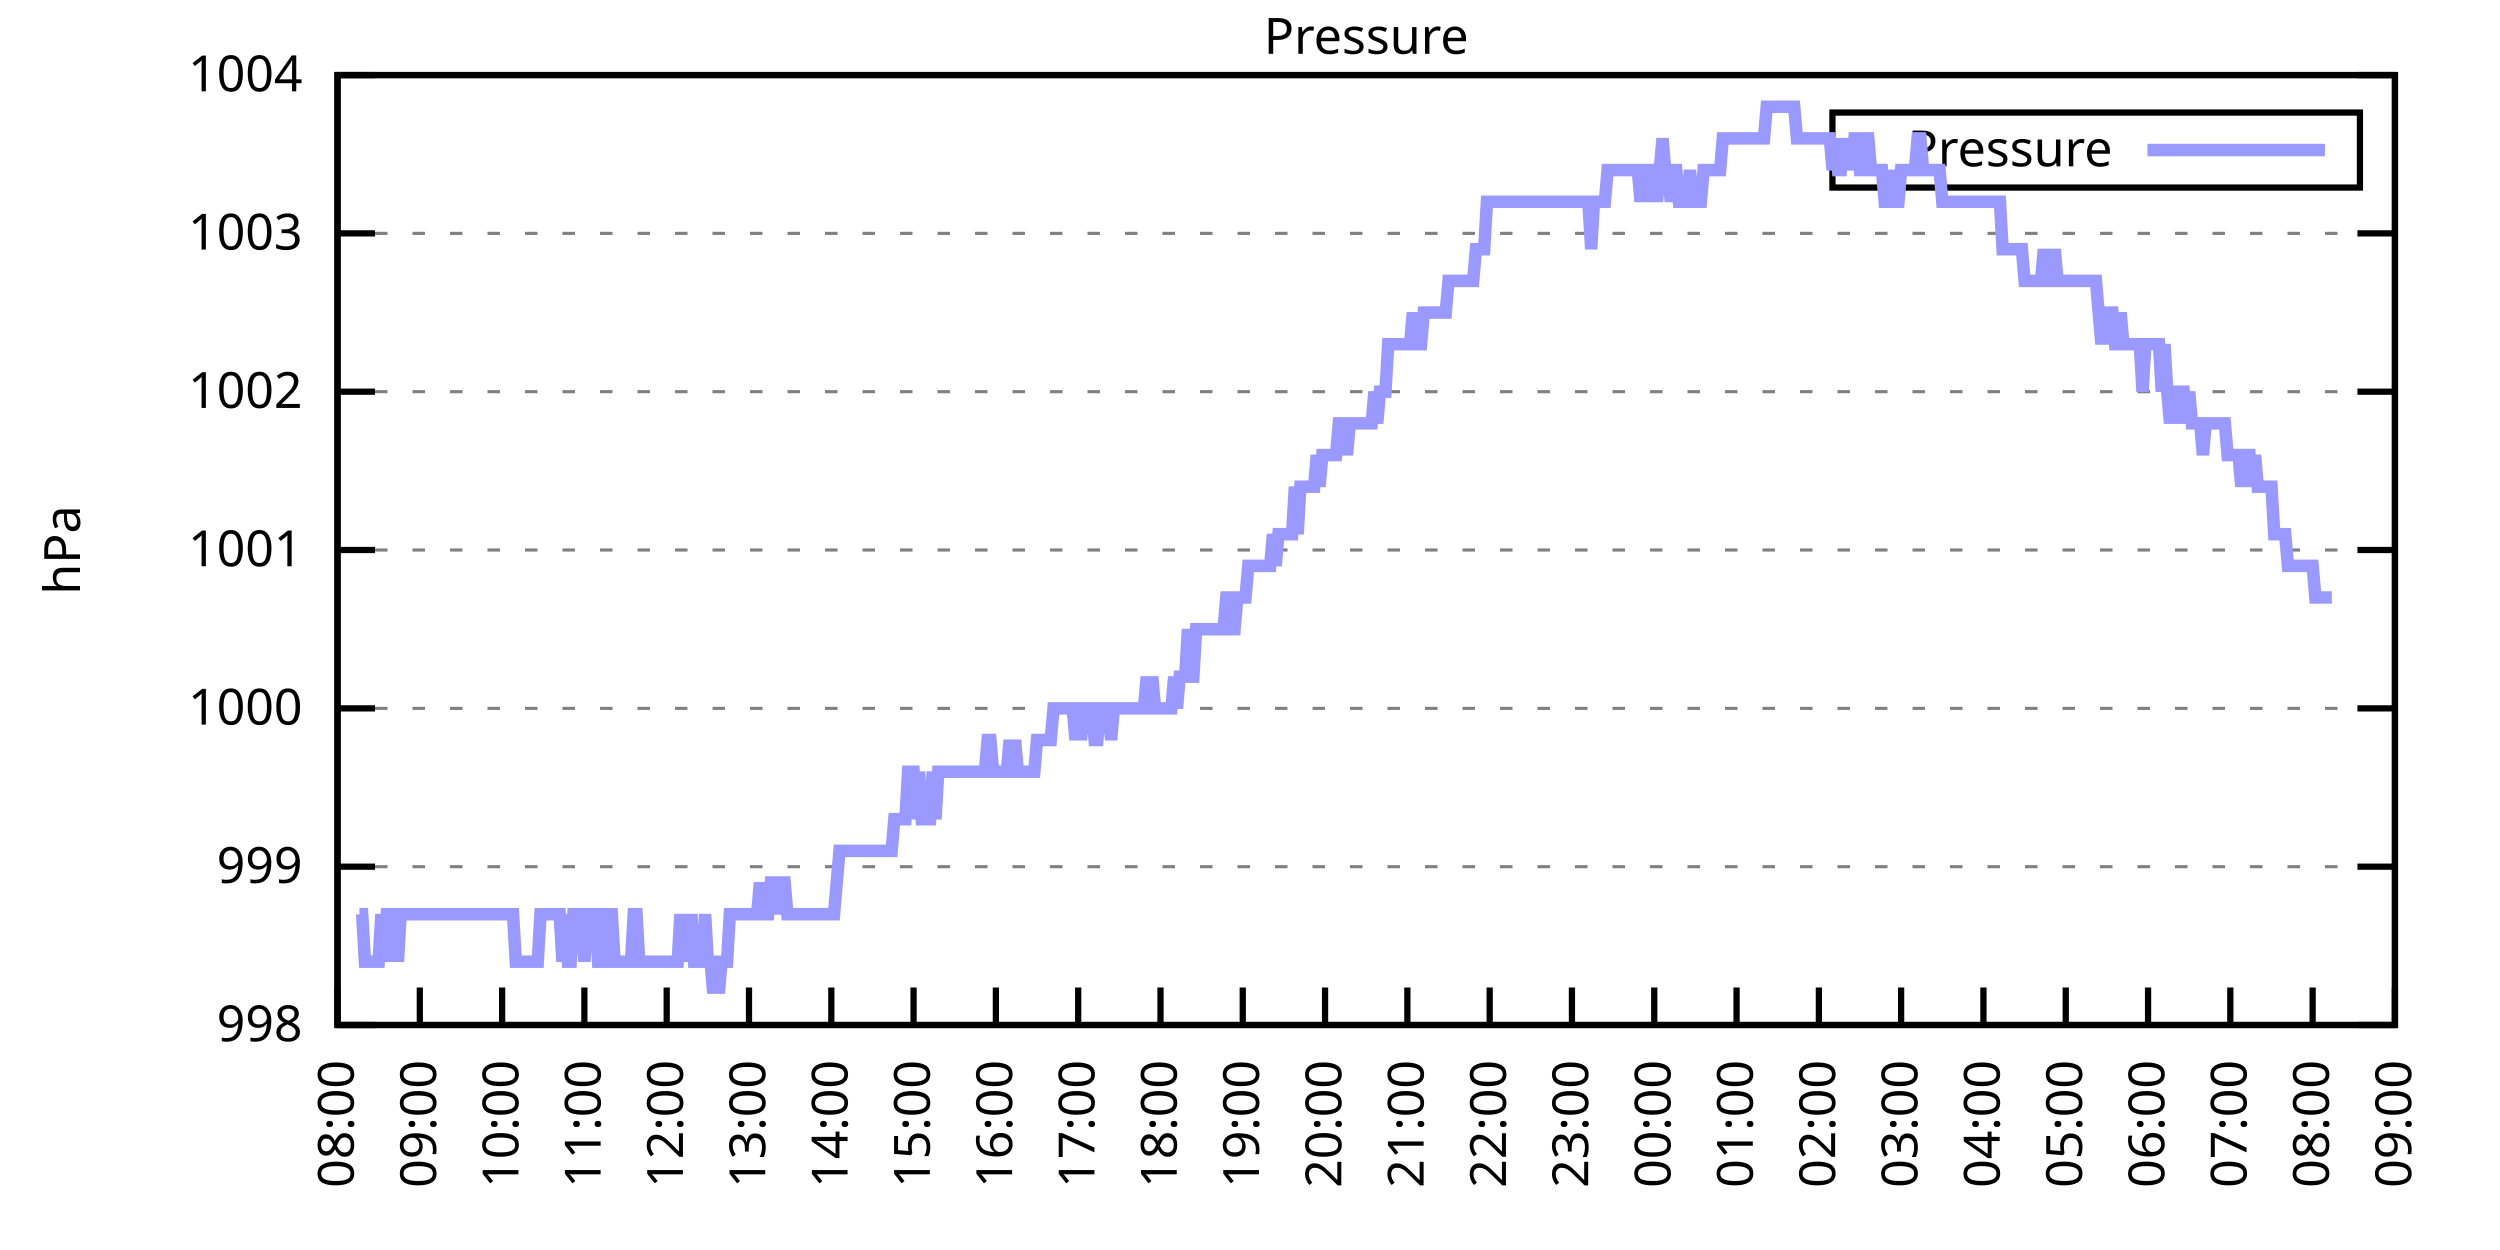
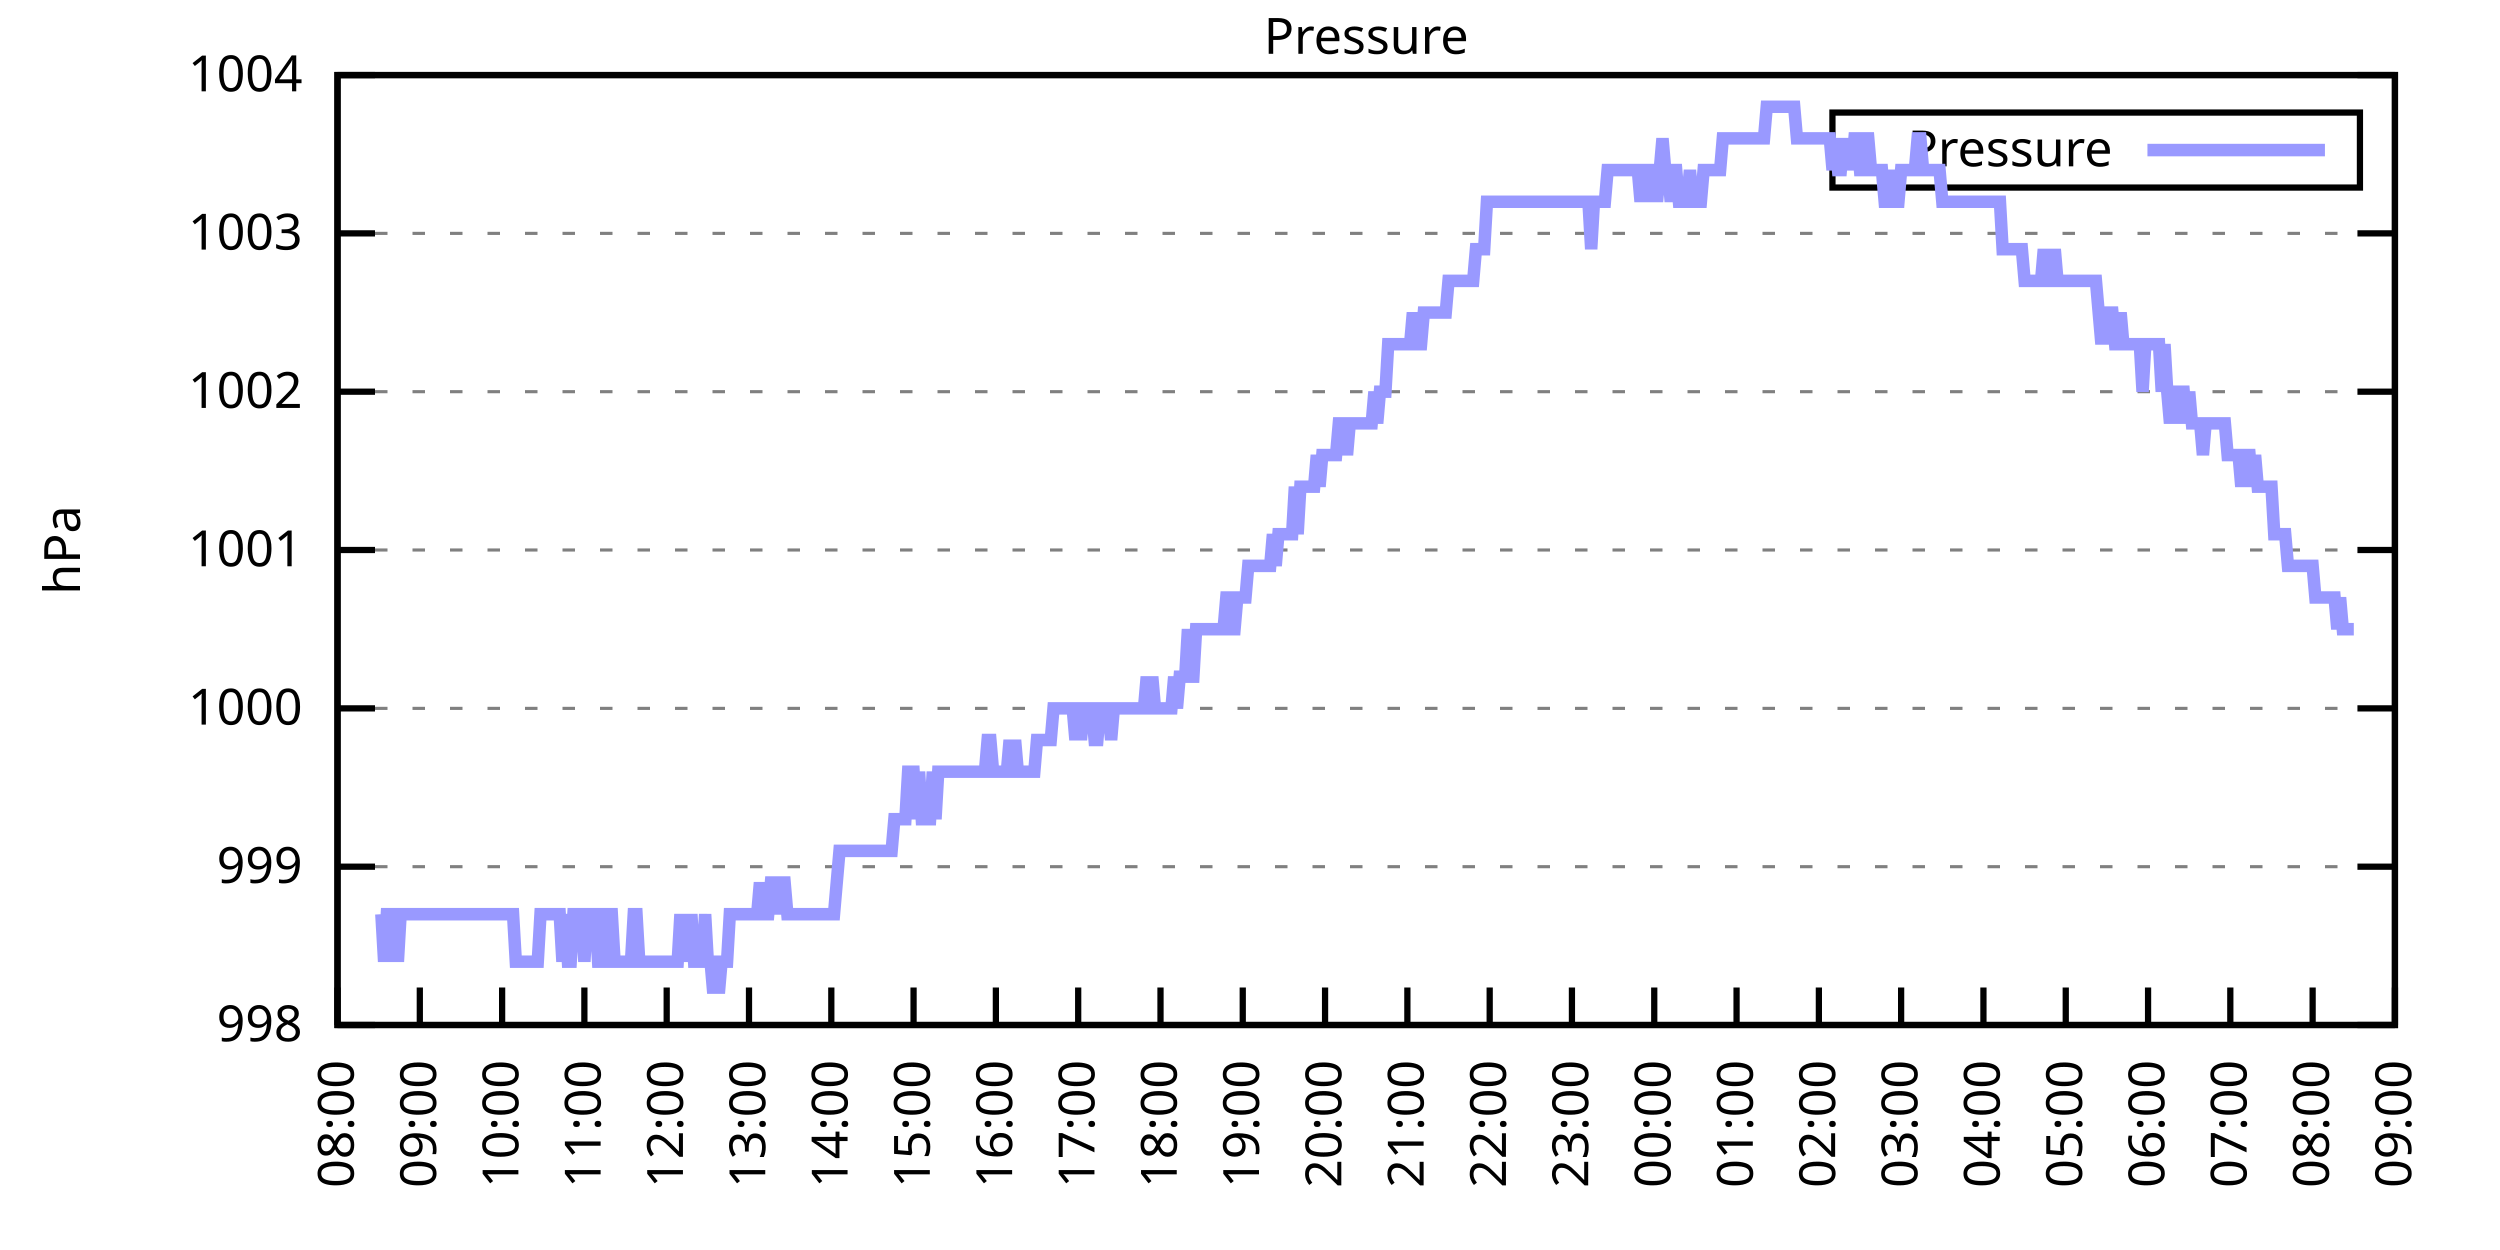
<svg xmlns="http://www.w3.org/2000/svg" xmlns:xlink="http://www.w3.org/1999/xlink" width="400" height="200" viewBox="0 0 400 200">
  <g id="gnuplot_canvas">
    <rect x="0" y="0" width="400" height="200" fill="none" />
    <defs>
      <circle id="gpDot" r="0.5" stroke-width="0.5" stroke="currentColor" />
      <path id="gpPt0" stroke-width="0.333" stroke="currentColor" d="M-1,0 h2 M0,-1 v2" />
      <path id="gpPt1" stroke-width="0.333" stroke="currentColor" d="M-1,-1 L1,1 M1,-1 L-1,1" />
      <path id="gpPt2" stroke-width="0.333" stroke="currentColor" d="M-1,0 L1,0 M0,-1 L0,1 M-1,-1 L1,1 M-1,1 L1,-1" />
      <rect id="gpPt3" stroke-width="0.333" stroke="currentColor" x="-1" y="-1" width="2" height="2" />
      <rect id="gpPt4" stroke-width="0.333" stroke="currentColor" fill="currentColor" x="-1" y="-1" width="2" height="2" />
      <circle id="gpPt5" stroke-width="0.333" stroke="currentColor" cx="0" cy="0" r="1" />
      <use xlink:href="#gpPt5" id="gpPt6" fill="currentColor" stroke="none" />
      <path id="gpPt7" stroke-width="0.333" stroke="currentColor" d="M0,-1.33 L-1.33,0.67 L1.33,0.67 z" />
      <use xlink:href="#gpPt7" id="gpPt8" fill="currentColor" stroke="none" />
      <use xlink:href="#gpPt7" id="gpPt9" stroke="currentColor" transform="rotate(180)" />
      <use xlink:href="#gpPt9" id="gpPt10" fill="currentColor" stroke="none" />
      <use xlink:href="#gpPt3" id="gpPt11" stroke="currentColor" transform="rotate(45)" />
      <use xlink:href="#gpPt11" id="gpPt12" fill="currentColor" stroke="none" />
      <path id="gpPt13" stroke-width="0.333" stroke="currentColor" d="M0,1.330 L1.265,0.411 L0.782,-1.067 L-0.782,-1.076 L-1.265,0.411 z" />
      <use xlink:href="#gpPt13" id="gpPt14" fill="currentColor" stroke="none" />
      <filter id="textbox" filterUnits="objectBoundingBox" x="0" y="0" height="1" width="1">
        <feFlood flood-color="white" flood-opacity="1" result="bgnd" />
        <feComposite in="SourceGraphic" in2="bgnd" operator="atop" />
      </filter>
      <filter id="greybox" filterUnits="objectBoundingBox" x="0" y="0" height="1" width="1">
        <feFlood flood-color="lightgrey" flood-opacity="1" result="grey" />
        <feComposite in="SourceGraphic" in2="grey" operator="atop" />
      </filter>
    </defs>
    <g fill="none" color="white" stroke="currentColor" stroke-width="1.00" stroke-linecap="butt" stroke-linejoin="miter">
</g>
    <g fill="none" color="black" stroke="currentColor" stroke-width="1.00" stroke-linecap="butt" stroke-linejoin="miter">
      <g stroke="none" shape-rendering="crispEdges">
        <polygon fill="rgb(255, 255, 255)" points="54.00,164.00 383.18,164.00 383.18,12.02 54.00,12.02 " />
      </g>
    </g>
    <g fill="none" color="black" stroke="currentColor" stroke-width="1.00" stroke-linecap="butt" stroke-linejoin="miter">
</g>
    <g fill="none" color="black" stroke="black" stroke-width="0.50" stroke-linecap="butt" stroke-linejoin="miter">
</g>
    <g fill="none" color="gray" stroke="currentColor" stroke-width="0.50" stroke-linecap="butt" stroke-linejoin="miter">
      <path stroke="gray" stroke-dasharray="2,4" class="gridline" d="M54.00,164.00 L383.19,164.00  " />
    </g>
    <g fill="none" color="gray" stroke="gray" stroke-width="1.00" stroke-linecap="butt" stroke-linejoin="miter">
</g>
    <g fill="none" color="black" stroke="currentColor" stroke-width="1.00" stroke-linecap="butt" stroke-linejoin="miter">
      <path stroke="black" d="M54.00,164.00 L60.00,164.00 M383.19,164.00 L377.19,164.00  " />
      <g transform="translate(48.40,166.60)" stroke="none" fill="black" font-family="Sans" font-size="8.00" text-anchor="end">
        <text>
          <tspan font-family="Sans"> 998</tspan>
        </text>
      </g>
    </g>
    <g fill="none" color="black" stroke="currentColor" stroke-width="1.00" stroke-linecap="butt" stroke-linejoin="miter">
</g>
    <g fill="none" color="black" stroke="black" stroke-width="0.50" stroke-linecap="butt" stroke-linejoin="miter">
</g>
    <g fill="none" color="gray" stroke="currentColor" stroke-width="0.50" stroke-linecap="butt" stroke-linejoin="miter">
      <path stroke="gray" stroke-dasharray="2,4" class="gridline" d="M54.00,138.67 L383.19,138.67  " />
    </g>
    <g fill="none" color="gray" stroke="gray" stroke-width="1.00" stroke-linecap="butt" stroke-linejoin="miter">
</g>
    <g fill="none" color="black" stroke="currentColor" stroke-width="1.00" stroke-linecap="butt" stroke-linejoin="miter">
      <path stroke="black" d="M54.00,138.67 L60.00,138.67 M383.19,138.67 L377.19,138.67  " />
      <g transform="translate(48.40,141.27)" stroke="none" fill="black" font-family="Sans" font-size="8.00" text-anchor="end">
        <text>
          <tspan font-family="Sans"> 999</tspan>
        </text>
      </g>
    </g>
    <g fill="none" color="black" stroke="currentColor" stroke-width="1.00" stroke-linecap="butt" stroke-linejoin="miter">
</g>
    <g fill="none" color="black" stroke="black" stroke-width="0.50" stroke-linecap="butt" stroke-linejoin="miter">
</g>
    <g fill="none" color="gray" stroke="currentColor" stroke-width="0.50" stroke-linecap="butt" stroke-linejoin="miter">
      <path stroke="gray" stroke-dasharray="2,4" class="gridline" d="M54.00,113.34 L383.19,113.34  " />
    </g>
    <g fill="none" color="gray" stroke="gray" stroke-width="1.00" stroke-linecap="butt" stroke-linejoin="miter">
</g>
    <g fill="none" color="black" stroke="currentColor" stroke-width="1.00" stroke-linecap="butt" stroke-linejoin="miter">
      <path stroke="black" d="M54.00,113.34 L60.00,113.34 M383.19,113.34 L377.19,113.34  " />
      <g transform="translate(48.40,115.94)" stroke="none" fill="black" font-family="Sans" font-size="8.00" text-anchor="end">
        <text>
          <tspan font-family="Sans"> 1000</tspan>
        </text>
      </g>
    </g>
    <g fill="none" color="black" stroke="currentColor" stroke-width="1.00" stroke-linecap="butt" stroke-linejoin="miter">
</g>
    <g fill="none" color="black" stroke="black" stroke-width="0.50" stroke-linecap="butt" stroke-linejoin="miter">
</g>
    <g fill="none" color="gray" stroke="currentColor" stroke-width="0.50" stroke-linecap="butt" stroke-linejoin="miter">
      <path stroke="gray" stroke-dasharray="2,4" class="gridline" d="M54.00,88.00 L383.19,88.00  " />
    </g>
    <g fill="none" color="gray" stroke="gray" stroke-width="1.00" stroke-linecap="butt" stroke-linejoin="miter">
</g>
    <g fill="none" color="black" stroke="currentColor" stroke-width="1.00" stroke-linecap="butt" stroke-linejoin="miter">
      <path stroke="black" d="M54.00,88.00 L60.00,88.00 M383.19,88.00 L377.19,88.00  " />
      <g transform="translate(48.40,90.60)" stroke="none" fill="black" font-family="Sans" font-size="8.00" text-anchor="end">
        <text>
          <tspan font-family="Sans"> 1001</tspan>
        </text>
      </g>
    </g>
    <g fill="none" color="black" stroke="currentColor" stroke-width="1.00" stroke-linecap="butt" stroke-linejoin="miter">
</g>
    <g fill="none" color="black" stroke="black" stroke-width="0.50" stroke-linecap="butt" stroke-linejoin="miter">
</g>
    <g fill="none" color="gray" stroke="currentColor" stroke-width="0.50" stroke-linecap="butt" stroke-linejoin="miter">
      <path stroke="gray" stroke-dasharray="2,4" class="gridline" d="M54.00,62.67 L383.19,62.67  " />
    </g>
    <g fill="none" color="gray" stroke="gray" stroke-width="1.00" stroke-linecap="butt" stroke-linejoin="miter">
</g>
    <g fill="none" color="black" stroke="currentColor" stroke-width="1.00" stroke-linecap="butt" stroke-linejoin="miter">
      <path stroke="black" d="M54.00,62.67 L60.00,62.67 M383.19,62.67 L377.19,62.67  " />
      <g transform="translate(48.40,65.27)" stroke="none" fill="black" font-family="Sans" font-size="8.00" text-anchor="end">
        <text>
          <tspan font-family="Sans"> 1002</tspan>
        </text>
      </g>
    </g>
    <g fill="none" color="black" stroke="currentColor" stroke-width="1.00" stroke-linecap="butt" stroke-linejoin="miter">
</g>
    <g fill="none" color="black" stroke="black" stroke-width="0.50" stroke-linecap="butt" stroke-linejoin="miter">
</g>
    <g fill="none" color="gray" stroke="currentColor" stroke-width="0.50" stroke-linecap="butt" stroke-linejoin="miter">
      <path stroke="gray" stroke-dasharray="2,4" class="gridline" d="M54.00,37.34 L383.19,37.34  " />
    </g>
    <g fill="none" color="gray" stroke="gray" stroke-width="1.00" stroke-linecap="butt" stroke-linejoin="miter">
</g>
    <g fill="none" color="black" stroke="currentColor" stroke-width="1.00" stroke-linecap="butt" stroke-linejoin="miter">
      <path stroke="black" d="M54.00,37.34 L60.00,37.34 M383.19,37.34 L377.19,37.34  " />
      <g transform="translate(48.40,39.94)" stroke="none" fill="black" font-family="Sans" font-size="8.00" text-anchor="end">
        <text>
          <tspan font-family="Sans"> 1003</tspan>
        </text>
      </g>
    </g>
    <g fill="none" color="black" stroke="currentColor" stroke-width="1.00" stroke-linecap="butt" stroke-linejoin="miter">
</g>
    <g fill="none" color="black" stroke="black" stroke-width="0.50" stroke-linecap="butt" stroke-linejoin="miter">
</g>
    <g fill="none" color="gray" stroke="currentColor" stroke-width="0.50" stroke-linecap="butt" stroke-linejoin="miter">
      <path stroke="gray" stroke-dasharray="2,4" class="gridline" d="M54.00,12.01 L383.19,12.01  " />
    </g>
    <g fill="none" color="gray" stroke="gray" stroke-width="1.00" stroke-linecap="butt" stroke-linejoin="miter">
</g>
    <g fill="none" color="black" stroke="currentColor" stroke-width="1.00" stroke-linecap="butt" stroke-linejoin="miter">
      <path stroke="black" d="M54.00,12.01 L60.00,12.01 M383.19,12.01 L377.19,12.01  " />
      <g transform="translate(48.40,14.61)" stroke="none" fill="black" font-family="Sans" font-size="8.00" text-anchor="end">
        <text>
          <tspan font-family="Sans"> 1004</tspan>
        </text>
      </g>
    </g>
    <g fill="none" color="black" stroke="currentColor" stroke-width="1.00" stroke-linecap="butt" stroke-linejoin="miter">
      <path stroke="black" d="M54.00,164.00 L54.00,158.00  " />
      <g transform="translate(56.60,169.60) rotate(270.00)" stroke="none" fill="black" font-family="Sans" font-size="8.00" text-anchor="end">
        <text>
          <tspan font-family="Sans">08:00</tspan>
        </text>
      </g>
    </g>
    <g fill="none" color="black" stroke="currentColor" stroke-width="1.00" stroke-linecap="butt" stroke-linejoin="miter">
      <path stroke="black" d="M67.17,164.00 L67.17,158.00  " />
      <g transform="translate(69.77,169.60) rotate(270.00)" stroke="none" fill="black" font-family="Sans" font-size="8.00" text-anchor="end">
        <text>
          <tspan font-family="Sans">09:00</tspan>
        </text>
      </g>
    </g>
    <g fill="none" color="black" stroke="currentColor" stroke-width="1.00" stroke-linecap="butt" stroke-linejoin="miter">
      <path stroke="black" d="M80.34,164.00 L80.34,158.00  " />
      <g transform="translate(82.94,169.60) rotate(270.00)" stroke="none" fill="black" font-family="Sans" font-size="8.00" text-anchor="end">
        <text>
          <tspan font-family="Sans">10:00</tspan>
        </text>
      </g>
    </g>
    <g fill="none" color="black" stroke="currentColor" stroke-width="1.00" stroke-linecap="butt" stroke-linejoin="miter">
      <path stroke="black" d="M93.50,164.00 L93.50,158.00  " />
      <g transform="translate(96.10,169.60) rotate(270.00)" stroke="none" fill="black" font-family="Sans" font-size="8.00" text-anchor="end">
        <text>
          <tspan font-family="Sans">11:00</tspan>
        </text>
      </g>
    </g>
    <g fill="none" color="black" stroke="currentColor" stroke-width="1.00" stroke-linecap="butt" stroke-linejoin="miter">
      <path stroke="black" d="M106.67,164.00 L106.67,158.00  " />
      <g transform="translate(109.27,169.60) rotate(270.00)" stroke="none" fill="black" font-family="Sans" font-size="8.00" text-anchor="end">
        <text>
          <tspan font-family="Sans">12:00</tspan>
        </text>
      </g>
    </g>
    <g fill="none" color="black" stroke="currentColor" stroke-width="1.00" stroke-linecap="butt" stroke-linejoin="miter">
      <path stroke="black" d="M119.84,164.00 L119.84,158.00  " />
      <g transform="translate(122.44,169.60) rotate(270.00)" stroke="none" fill="black" font-family="Sans" font-size="8.00" text-anchor="end">
        <text>
          <tspan font-family="Sans">13:00</tspan>
        </text>
      </g>
    </g>
    <g fill="none" color="black" stroke="currentColor" stroke-width="1.00" stroke-linecap="butt" stroke-linejoin="miter">
      <path stroke="black" d="M133.01,164.00 L133.01,158.00  " />
      <g transform="translate(135.61,169.60) rotate(270.00)" stroke="none" fill="black" font-family="Sans" font-size="8.00" text-anchor="end">
        <text>
          <tspan font-family="Sans">14:00</tspan>
        </text>
      </g>
    </g>
    <g fill="none" color="black" stroke="currentColor" stroke-width="1.00" stroke-linecap="butt" stroke-linejoin="miter">
      <path stroke="black" d="M146.17,164.00 L146.17,158.00  " />
      <g transform="translate(148.77,169.60) rotate(270.00)" stroke="none" fill="black" font-family="Sans" font-size="8.00" text-anchor="end">
        <text>
          <tspan font-family="Sans">15:00</tspan>
        </text>
      </g>
    </g>
    <g fill="none" color="black" stroke="currentColor" stroke-width="1.00" stroke-linecap="butt" stroke-linejoin="miter">
      <path stroke="black" d="M159.34,164.00 L159.34,158.00  " />
      <g transform="translate(161.94,169.60) rotate(270.00)" stroke="none" fill="black" font-family="Sans" font-size="8.00" text-anchor="end">
        <text>
          <tspan font-family="Sans">16:00</tspan>
        </text>
      </g>
    </g>
    <g fill="none" color="black" stroke="currentColor" stroke-width="1.00" stroke-linecap="butt" stroke-linejoin="miter">
      <path stroke="black" d="M172.51,164.00 L172.51,158.00  " />
      <g transform="translate(175.11,169.60) rotate(270.00)" stroke="none" fill="black" font-family="Sans" font-size="8.00" text-anchor="end">
        <text>
          <tspan font-family="Sans">17:00</tspan>
        </text>
      </g>
    </g>
    <g fill="none" color="black" stroke="currentColor" stroke-width="1.00" stroke-linecap="butt" stroke-linejoin="miter">
      <path stroke="black" d="M185.68,164.00 L185.68,158.00  " />
      <g transform="translate(188.28,169.60) rotate(270.00)" stroke="none" fill="black" font-family="Sans" font-size="8.00" text-anchor="end">
        <text>
          <tspan font-family="Sans">18:00</tspan>
        </text>
      </g>
    </g>
    <g fill="none" color="black" stroke="currentColor" stroke-width="1.00" stroke-linecap="butt" stroke-linejoin="miter">
      <path stroke="black" d="M198.84,164.00 L198.84,158.00  " />
      <g transform="translate(201.44,169.60) rotate(270.00)" stroke="none" fill="black" font-family="Sans" font-size="8.00" text-anchor="end">
        <text>
          <tspan font-family="Sans">19:00</tspan>
        </text>
      </g>
    </g>
    <g fill="none" color="black" stroke="currentColor" stroke-width="1.00" stroke-linecap="butt" stroke-linejoin="miter">
      <path stroke="black" d="M212.01,164.00 L212.01,158.00  " />
      <g transform="translate(214.61,169.60) rotate(270.00)" stroke="none" fill="black" font-family="Sans" font-size="8.00" text-anchor="end">
        <text>
          <tspan font-family="Sans">20:00</tspan>
        </text>
      </g>
    </g>
    <g fill="none" color="black" stroke="currentColor" stroke-width="1.00" stroke-linecap="butt" stroke-linejoin="miter">
      <path stroke="black" d="M225.18,164.00 L225.18,158.00  " />
      <g transform="translate(227.78,169.60) rotate(270.00)" stroke="none" fill="black" font-family="Sans" font-size="8.00" text-anchor="end">
        <text>
          <tspan font-family="Sans">21:00</tspan>
        </text>
      </g>
    </g>
    <g fill="none" color="black" stroke="currentColor" stroke-width="1.00" stroke-linecap="butt" stroke-linejoin="miter">
      <path stroke="black" d="M238.35,164.00 L238.35,158.00  " />
      <g transform="translate(240.95,169.60) rotate(270.00)" stroke="none" fill="black" font-family="Sans" font-size="8.00" text-anchor="end">
        <text>
          <tspan font-family="Sans">22:00</tspan>
        </text>
      </g>
    </g>
    <g fill="none" color="black" stroke="currentColor" stroke-width="1.00" stroke-linecap="butt" stroke-linejoin="miter">
      <path stroke="black" d="M251.51,164.00 L251.51,158.00  " />
      <g transform="translate(254.11,169.60) rotate(270.00)" stroke="none" fill="black" font-family="Sans" font-size="8.00" text-anchor="end">
        <text>
          <tspan font-family="Sans">23:00</tspan>
        </text>
      </g>
    </g>
    <g fill="none" color="black" stroke="currentColor" stroke-width="1.00" stroke-linecap="butt" stroke-linejoin="miter">
      <path stroke="black" d="M264.68,164.00 L264.68,158.00  " />
      <g transform="translate(267.28,169.60) rotate(270.00)" stroke="none" fill="black" font-family="Sans" font-size="8.00" text-anchor="end">
        <text>
          <tspan font-family="Sans">00:00</tspan>
        </text>
      </g>
    </g>
    <g fill="none" color="black" stroke="currentColor" stroke-width="1.00" stroke-linecap="butt" stroke-linejoin="miter">
      <path stroke="black" d="M277.85,164.00 L277.85,158.00  " />
      <g transform="translate(280.45,169.60) rotate(270.00)" stroke="none" fill="black" font-family="Sans" font-size="8.00" text-anchor="end">
        <text>
          <tspan font-family="Sans">01:00</tspan>
        </text>
      </g>
    </g>
    <g fill="none" color="black" stroke="currentColor" stroke-width="1.00" stroke-linecap="butt" stroke-linejoin="miter">
      <path stroke="black" d="M291.02,164.00 L291.02,158.00  " />
      <g transform="translate(293.62,169.60) rotate(270.00)" stroke="none" fill="black" font-family="Sans" font-size="8.00" text-anchor="end">
        <text>
          <tspan font-family="Sans">02:00</tspan>
        </text>
      </g>
    </g>
    <g fill="none" color="black" stroke="currentColor" stroke-width="1.00" stroke-linecap="butt" stroke-linejoin="miter">
      <path stroke="black" d="M304.18,164.00 L304.18,158.00  " />
      <g transform="translate(306.78,169.60) rotate(270.00)" stroke="none" fill="black" font-family="Sans" font-size="8.00" text-anchor="end">
        <text>
          <tspan font-family="Sans">03:00</tspan>
        </text>
      </g>
    </g>
    <g fill="none" color="black" stroke="currentColor" stroke-width="1.00" stroke-linecap="butt" stroke-linejoin="miter">
      <path stroke="black" d="M317.35,164.00 L317.35,158.00  " />
      <g transform="translate(319.95,169.60) rotate(270.00)" stroke="none" fill="black" font-family="Sans" font-size="8.00" text-anchor="end">
        <text>
          <tspan font-family="Sans">04:00</tspan>
        </text>
      </g>
    </g>
    <g fill="none" color="black" stroke="currentColor" stroke-width="1.00" stroke-linecap="butt" stroke-linejoin="miter">
      <path stroke="black" d="M330.52,164.00 L330.52,158.00  " />
      <g transform="translate(333.12,169.60) rotate(270.00)" stroke="none" fill="black" font-family="Sans" font-size="8.00" text-anchor="end">
        <text>
          <tspan font-family="Sans">05:00</tspan>
        </text>
      </g>
    </g>
    <g fill="none" color="black" stroke="currentColor" stroke-width="1.00" stroke-linecap="butt" stroke-linejoin="miter">
      <path stroke="black" d="M343.69,164.00 L343.69,158.00  " />
      <g transform="translate(346.29,169.60) rotate(270.00)" stroke="none" fill="black" font-family="Sans" font-size="8.00" text-anchor="end">
        <text>
          <tspan font-family="Sans">06:00</tspan>
        </text>
      </g>
    </g>
    <g fill="none" color="black" stroke="currentColor" stroke-width="1.00" stroke-linecap="butt" stroke-linejoin="miter">
      <path stroke="black" d="M356.85,164.00 L356.85,158.00  " />
      <g transform="translate(359.45,169.60) rotate(270.00)" stroke="none" fill="black" font-family="Sans" font-size="8.00" text-anchor="end">
        <text>
          <tspan font-family="Sans">07:00</tspan>
        </text>
      </g>
    </g>
    <g fill="none" color="black" stroke="currentColor" stroke-width="1.00" stroke-linecap="butt" stroke-linejoin="miter">
      <path stroke="black" d="M370.02,164.00 L370.02,158.00  " />
      <g transform="translate(372.62,169.60) rotate(270.00)" stroke="none" fill="black" font-family="Sans" font-size="8.00" text-anchor="end">
        <text>
          <tspan font-family="Sans">08:00</tspan>
        </text>
      </g>
    </g>
    <g fill="none" color="black" stroke="currentColor" stroke-width="1.00" stroke-linecap="butt" stroke-linejoin="miter">
      <path stroke="black" d="M383.19,164.00 L383.19,158.00  " />
      <g transform="translate(385.79,169.60) rotate(270.00)" stroke="none" fill="black" font-family="Sans" font-size="8.00" text-anchor="end">
        <text>
          <tspan font-family="Sans">09:00</tspan>
        </text>
      </g>
    </g>
    <g fill="none" color="black" stroke="currentColor" stroke-width="1.00" stroke-linecap="butt" stroke-linejoin="miter">
</g>
    <g fill="none" color="black" stroke="currentColor" stroke-width="1.00" stroke-linecap="butt" stroke-linejoin="miter">
      <path stroke="black" d="M54.00,12.01 L54.00,164.00 L383.19,164.00 L383.19,12.01 L54.00,12.01 Z  " />
    </g>
    <g fill="none" color="black" stroke="currentColor" stroke-width="1.00" stroke-linecap="butt" stroke-linejoin="miter">
</g>
    <g fill="none" color="black" stroke="currentColor" stroke-width="1.00" stroke-linecap="butt" stroke-linejoin="miter">
      <path stroke="black" d="M293.19,30.01 L293.19,18.01 L377.59,18.01 L377.59,30.01 L293.19,30.01 Z  " />
    </g>
    <g id="Pressure_plot_1">
      <g fill="none" color="white" stroke="black" stroke-width="2.00" stroke-linecap="butt" stroke-linejoin="miter">
</g>
      <g fill="none" color="black" stroke="currentColor" stroke-width="2.00" stroke-linecap="butt" stroke-linejoin="miter">
        <g transform="translate(337.99,26.61)" stroke="none" fill="black" font-family="Sans" font-size="8.00" text-anchor="end">
          <text>
            <tspan font-family="Sans">Pressure</tspan>
          </text>
        </g>
      </g>
      <g fill="none" color="black" stroke="currentColor" stroke-width="2.00" stroke-linecap="butt" stroke-linejoin="miter">
-         <path stroke="rgb(153, 153, 255)" d="M343.59,24.01 L371.99,24.01 M57.51,146.27 L57.95,146.27 L58.39,153.87 L58.83,153.87 L59.27,153.87 L59.71,153.87   L60.14,153.87 L60.58,153.87 L61.02,146.27 L61.46,153.87 L61.90,146.27 L62.34,146.27 L62.78,153.87 L63.22,146.27   L63.66,153.87 L64.10,146.27 L64.53,146.27 L64.97,146.27 L65.41,146.27 L65.85,146.27 L66.29,146.27 L66.73,146.27   L67.17,146.27 L67.61,146.27 L68.05,146.27 L68.48,146.27 L68.92,146.27 L69.36,146.27 L69.80,146.27 L70.24,146.27   L70.68,146.27 L71.12,146.27 L71.56,146.27 L72.00,146.27 L72.43,146.27 L72.87,146.27 L73.31,146.27 L73.75,146.27   L74.19,146.27 L74.63,146.27 L75.07,146.27 L75.51,146.27 L75.95,146.27 L76.38,146.27 L76.82,146.27 L77.26,146.27   L77.70,146.27 L78.14,146.27 L78.58,146.27 L79.02,146.27 L79.46,146.27 L79.90,146.27 L80.34,146.27 L80.77,146.27   L81.21,146.27 L81.65,146.27 L82.09,146.27 L82.53,153.87 L82.97,153.87 L83.41,153.87 L83.85,153.87 L84.29,153.87   L84.72,153.87 L85.16,153.87 L85.60,153.87 L86.04,153.87 L86.48,146.27 L86.92,146.27 L87.36,146.27 L87.80,146.27   L88.24,146.27 L88.67,146.27 L89.11,146.27 L89.55,146.27 L89.99,153.87 L90.43,146.27 L90.87,153.87 L91.31,153.87   L91.75,146.27 L92.19,146.27 L92.62,146.27 L93.06,146.27 L93.50,153.87 L93.94,146.27 L94.38,146.27 L94.82,146.27   L95.26,146.27 L95.70,153.87 L96.14,153.87 L96.58,153.87 L97.01,146.27 L97.45,146.27 L97.89,146.27 L98.33,153.87   L98.77,153.87 L99.21,153.87 L99.65,153.87 L100.09,153.87 L100.53,153.87 L100.96,153.87 L101.40,146.27 L101.84,146.27   L102.28,153.87 L102.72,153.87 L103.16,153.87 L103.60,153.87 L104.04,153.87 L104.48,153.87 L104.91,153.87 L105.35,153.87   L105.79,153.87 L106.23,153.87 L106.67,153.87 L107.11,153.87 L107.55,153.87 L107.99,153.87 L108.43,153.87 L108.87,146.27   L109.30,153.87 L109.74,146.27 L110.18,153.87 L110.62,146.27 L111.06,153.87 L111.50,153.87 L111.94,153.87 L112.38,153.87   L112.82,146.27 L113.25,153.87 L113.69,153.87 L114.13,158.93 L114.57,153.87 L115.01,158.93 L115.45,153.87 L115.89,153.87   L116.33,153.87 L116.77,146.27 L117.20,146.27 L117.64,146.27 L118.08,146.27 L118.52,146.27 L118.96,146.27 L119.40,146.27   L119.84,146.27 L120.28,146.27 L120.72,146.27 L121.15,146.27 L121.59,141.20 L122.03,146.27 L122.47,146.27 L122.91,146.27   L123.35,141.20 L123.79,141.20 L124.23,141.20 L124.67,146.27 L125.11,141.20 L125.54,141.20 L125.98,146.27 L126.42,146.27   L126.86,146.27 L127.30,146.27 L127.74,146.27 L128.18,146.27 L128.62,146.27 L129.06,146.27 L129.49,146.27 L129.93,146.27   L130.37,146.27 L130.81,146.27 L131.25,146.27 L131.69,146.27 L132.13,146.27 L132.57,146.27 L133.01,146.27 L133.44,146.27   L133.88,141.20 L134.32,136.14 L134.76,136.14 L135.20,136.14 L135.64,136.14 L136.08,136.14 L136.52,136.14 L136.96,136.14   L137.39,136.14 L137.83,136.14 L138.27,136.14 L138.71,136.14 L139.15,136.14 L139.59,136.14 L140.03,136.14 L140.47,136.14   L140.91,136.14 L141.35,136.14 L141.78,136.14 L142.22,136.14 L142.66,136.14 L143.10,131.07 L143.54,131.07 L143.98,131.07   L144.42,131.07 L144.86,131.07 L145.30,123.47 L145.73,123.47 L146.17,123.47 L146.61,131.07 L147.05,123.47 L147.49,131.07   L147.93,131.07 L148.37,131.07 L148.81,131.07 L149.25,123.47 L149.68,131.07 L150.12,123.47 L150.56,123.47 L151.00,123.47   L151.44,123.47 L151.88,123.47 L152.32,123.47 L152.76,123.47 L153.20,123.47 L153.63,123.47 L154.07,123.47 L154.51,123.47   L154.95,123.47 L155.39,123.47 L155.83,123.47 L156.27,123.47 L156.71,123.47 L157.15,123.47 L157.59,123.47 L158.02,118.40   L158.46,118.40 L158.90,123.47 L159.34,123.47 L159.78,123.47 L160.22,123.47 L160.66,123.47 L161.10,123.47 L161.54,118.40   L161.97,123.47 L162.41,118.40 L162.85,123.47 L163.29,123.47 L163.73,123.47 L164.17,123.47 L164.61,123.47 L165.05,123.47   L165.49,123.47 L165.92,118.40 L166.36,118.40 L166.80,118.40 L167.24,118.40 L167.68,118.40 L168.12,118.40 L168.56,113.34   L169.00,113.34 L169.44,113.34 L169.87,113.34 L170.31,113.34 L170.75,113.34 L171.19,113.34 L171.63,113.34 L172.07,118.40   L172.51,113.34 L172.95,118.40 L173.39,113.34 L173.83,113.34 L174.26,113.34 L174.70,113.34 L175.14,118.40 L175.58,118.40   L176.02,113.34 L176.46,113.34 L176.90,113.34 L177.34,113.34 L177.78,118.40 L178.21,113.34 L178.65,113.34 L179.09,113.34   L179.53,113.34 L179.97,113.34 L180.41,113.34 L180.85,113.34 L181.29,113.34 L181.73,113.34 L182.16,113.34 L182.60,113.34   L183.04,113.34 L183.48,108.27 L183.92,113.34 L184.36,108.27 L184.80,113.34 L185.24,113.34 L185.68,113.34 L186.11,113.34   L186.55,113.34 L186.99,113.34 L187.43,113.34 L187.87,108.27 L188.31,113.34 L188.75,108.27 L189.19,108.27 L189.63,108.27   L190.07,100.67 L190.50,108.27 L190.94,108.27 L191.38,100.67 L191.82,100.67 L192.26,100.67 L192.70,100.67 L193.14,100.67   L193.58,100.67 L194.02,100.67 L194.45,100.67 L194.89,100.67 L195.33,100.67 L195.77,100.67 L196.21,95.60 L196.65,95.60   L197.09,100.67 L197.53,100.67 L197.97,95.60 L198.40,95.60 L198.84,95.60 L199.28,95.60 L199.72,90.54 L200.16,90.54   L200.60,90.54 L201.04,90.54 L201.48,90.54 L201.92,90.54 L202.35,90.54 L202.79,90.54 L203.23,90.54 L203.67,85.47   L204.11,90.54 L204.55,85.47 L204.99,85.47 L205.43,85.47 L205.87,85.47 L206.31,85.47 L206.74,85.47 L207.18,77.87   L207.62,85.47 L208.06,77.87 L208.50,77.87 L208.94,77.87 L209.38,77.87 L209.82,77.87 L210.26,77.87 L210.69,72.81   L211.13,77.87 L211.57,72.81 L212.01,72.81 L212.45,72.81 L212.89,72.81 L213.33,72.81 L213.77,72.81 L214.21,67.74   L214.64,67.74 L215.08,67.74 L215.52,72.81 L215.96,67.74 L216.40,67.74 L216.84,67.74 L217.28,67.74 L217.72,67.74   L218.16,67.74 L218.60,67.74 L219.03,67.74 L219.47,67.74 L219.91,62.67 L220.35,67.74 L220.79,62.67 L221.23,62.67   L221.67,62.67 L222.11,55.07 L222.55,55.07 L222.98,55.07 L223.42,55.07 L223.86,55.07 L224.30,55.07 L224.74,55.07   L225.18,55.07 L225.62,55.07 L226.06,50.01 L226.50,55.07 L226.93,55.07 L227.37,55.07 L227.81,50.01 L228.25,50.01   L228.69,50.01 L229.13,50.01 L229.57,50.01 L230.01,50.01 L230.45,50.01 L230.88,50.01 L231.32,50.01 L231.76,44.94   L232.20,44.94 L232.64,44.94 L233.08,44.94 L233.52,44.94 L233.96,44.94 L234.40,44.94 L234.84,44.94 L235.27,44.94   L235.71,44.94 L236.15,39.87 L236.59,39.87 L237.03,39.87 L237.47,39.87 L237.91,32.28 L238.35,32.28 L238.79,32.28   L239.22,32.28 L239.66,32.28 L240.10,32.28 L240.54,32.28 L240.98,32.28 L241.42,32.28 L241.86,32.28 L242.30,32.28   L242.74,32.28 L243.17,32.28 L243.61,32.28 L244.05,32.28 L244.49,32.28 L244.93,32.28 L245.37,32.28 L245.81,32.28   L246.25,32.28 L246.69,32.28 L247.12,32.28 L247.56,32.28 L248.00,32.28 L248.44,32.28 L248.88,32.28 L249.32,32.28   L249.76,32.28 L250.20,32.28 L250.64,32.28 L251.08,32.28 L251.51,32.28 L251.95,32.28 L252.39,32.28 L252.83,32.28   L253.27,32.28 L253.71,32.28 L254.15,32.28 L254.59,39.87 L255.03,32.28 L255.46,32.28 L255.90,32.28 L256.34,32.28   L256.78,32.28 L257.22,27.21 L257.66,27.21 L258.10,27.21 L258.54,27.21 L258.98,27.21 L259.41,27.21 L259.85,27.21   L260.29,27.21 L260.73,27.21 L261.17,27.21 L261.61,27.21 L262.05,27.21 L262.49,32.28 L262.93,27.21 L263.36,32.28   L263.80,27.21 L264.24,27.21 L264.68,27.21 L265.12,32.28 L265.56,27.21 L266.00,22.14 L266.44,27.21 L266.88,27.21   L267.32,32.28 L267.75,27.21 L268.19,27.21 L268.63,32.28 L269.07,32.28 L269.51,32.28 L269.95,32.28 L270.39,27.21   L270.83,32.28 L271.27,32.28 L271.70,32.28 L272.14,32.28 L272.58,27.21 L273.02,27.21 L273.46,27.21 L273.90,27.21   L274.34,27.21 L274.78,27.21 L275.22,27.21 L275.65,22.14 L276.09,22.14 L276.53,22.14 L276.97,22.14 L277.41,22.14   L277.85,22.14 L278.29,22.14 L278.73,22.14 L279.17,22.14 L279.60,22.14 L280.04,22.14 L280.48,22.14 L280.92,22.14   L281.36,22.14 L281.80,22.14 L282.24,22.14 L282.68,17.08 L283.12,17.08 L283.56,17.08 L283.99,17.08 L284.43,17.08   L284.87,17.08 L285.31,17.08 L285.75,17.08 L286.19,17.08 L286.63,17.08 L287.07,17.08 L287.51,22.14 L287.94,22.14   L288.38,22.14 L288.82,22.14 L289.26,22.14 L289.70,22.14 L290.14,22.14 L290.58,22.14 L291.02,22.14 L291.46,22.14   L291.89,22.14 L292.33,22.14 L292.77,22.14 L293.21,27.21 L293.65,22.14 L294.09,27.21 L294.53,27.21 L294.97,22.14   L295.41,27.21 L295.84,22.14 L296.28,27.21 L296.72,22.14 L297.16,22.14 L297.60,27.21 L298.04,27.21 L298.48,22.14   L298.92,22.14 L299.36,27.21 L299.80,27.21 L300.23,27.21 L300.67,27.21 L301.11,27.21 L301.55,32.28 L301.99,32.28   L302.43,32.28 L302.87,27.21 L303.31,32.28 L303.75,32.28 L304.18,27.21 L304.62,27.21 L305.06,27.21 L305.50,27.21   L305.94,27.21 L306.38,27.21 L306.82,22.14 L307.26,22.14 L307.70,27.21 L308.13,27.21 L308.57,27.21 L309.01,27.21   L309.45,27.21 L309.89,27.21 L310.33,27.21 L310.77,32.28 L311.21,32.28 L311.65,32.28 L312.08,32.28 L312.52,32.28   L312.96,32.28 L313.40,32.28 L313.84,32.28 L314.28,32.28 L314.72,32.28 L315.16,32.28 L315.60,32.28 L316.04,32.28   L316.47,32.28 L316.91,32.28 L317.35,32.28 L317.79,32.28 L318.23,32.28 L318.67,32.28 L319.11,32.28 L319.55,32.28   L319.99,32.28 L320.42,39.87 L320.86,39.87 L321.30,39.87 L321.74,39.87 L322.18,39.87 L322.62,39.87 L323.06,39.87   L323.50,39.87 L323.94,44.94 L324.37,44.94 L324.81,44.94 L325.25,44.94 L325.69,44.94 L326.13,44.94 L326.57,44.94   L327.01,39.87 L327.45,44.94 L327.89,44.94 L328.33,44.94 L328.76,39.87 L329.20,44.94 L329.64,44.94 L330.08,44.94   L330.52,44.94 L330.96,44.94 L331.40,44.94 L331.84,44.94 L332.28,44.94 L332.71,44.94 L333.15,44.94 L333.59,44.94   L334.03,44.94 L334.47,44.94 L334.91,44.94 L335.35,44.94 L335.79,50.01 L336.23,55.07 L336.66,50.01 L337.10,55.07   L337.54,50.01 L337.98,50.01 L338.42,55.07 L338.86,55.07 L339.30,50.01 L339.74,55.07 L340.18,55.07 L340.61,55.07   L341.05,55.07 L341.49,55.07 L341.93,55.07 L342.37,55.07 L342.81,62.67 L343.25,55.07 L343.69,55.07 L344.13,55.07   L344.57,55.07 L345.00,55.07 L345.44,55.07 L345.88,62.67 L346.32,55.07 L346.76,62.67 L347.20,67.74 L347.64,62.67   L348.08,67.74 L348.52,62.67 L348.95,62.67 L349.39,62.67 L349.83,67.74 L350.27,62.67 L350.71,67.74 L351.15,67.74   L351.59,67.74 L352.03,67.74 L352.47,72.81 L352.90,67.74 L353.34,67.74 L353.78,67.74 L354.22,67.74 L354.66,67.74   L355.10,67.74 L355.54,67.74 L355.98,67.74 L356.42,72.81 L356.85,72.81 L357.29,72.81 L357.73,72.81 L358.17,72.81   L358.61,77.87 L359.05,72.81 L359.49,72.81 L359.93,72.81 L360.37,77.87 L360.81,72.81 L361.24,77.87 L361.68,77.87   L362.12,77.87 L362.56,77.87 L363.00,77.87 L363.44,77.87 L363.88,85.47 L364.32,85.47 L364.76,85.47 L365.19,85.47   L365.63,85.47 L366.07,90.54 L366.51,90.54 L366.95,90.54 L367.39,90.54 L367.83,90.54 L368.27,90.54 L368.71,90.54   L369.14,90.54 L369.58,90.54 L370.02,90.54 L370.46,95.60 L370.90,95.60 L371.34,95.60 L371.78,95.60 L372.22,95.60   L372.66,95.60 L373.09,95.60  " />
+         <path stroke="rgb(153, 153, 255)" d="M343.59,24.01 L371.99,24.01 M61.02,146.27 L61.46,153.87 L61.90,146.27 L62.34,146.27 L62.78,153.87 L63.22,146.27   L63.66,153.87 L64.10,146.27 L64.53,146.27 L64.97,146.27 L65.41,146.27 L65.85,146.27 L66.29,146.27 L66.73,146.27   L67.17,146.27 L67.61,146.27 L68.05,146.27 L68.48,146.27 L68.92,146.27 L69.36,146.27 L69.80,146.27 L70.24,146.27   L70.68,146.27 L71.12,146.27 L71.56,146.27 L72.00,146.27 L72.43,146.27 L72.87,146.27 L73.31,146.27 L73.75,146.27   L74.19,146.27 L74.63,146.27 L75.07,146.27 L75.51,146.27 L75.95,146.27 L76.38,146.27 L76.82,146.27 L77.26,146.27   L77.70,146.27 L78.14,146.27 L78.58,146.27 L79.02,146.27 L79.46,146.27 L79.90,146.27 L80.34,146.27 L80.77,146.27   L81.21,146.27 L81.65,146.27 L82.09,146.27 L82.53,153.87 L82.97,153.87 L83.41,153.87 L83.85,153.87 L84.29,153.87   L84.72,153.87 L85.16,153.87 L85.60,153.87 L86.04,153.87 L86.48,146.27 L86.92,146.27 L87.36,146.27 L87.80,146.27   L88.24,146.27 L88.67,146.27 L89.11,146.27 L89.55,146.27 L89.99,153.87 L90.43,146.27 L90.87,153.87 L91.31,153.87   L91.75,146.27 L92.19,146.27 L92.62,146.27 L93.06,146.27 L93.50,153.87 L93.94,146.27 L94.38,146.27 L94.82,146.27   L95.26,146.27 L95.70,153.87 L96.14,153.87 L96.58,153.87 L97.01,146.27 L97.45,146.27 L97.89,146.27 L98.33,153.87   L98.77,153.87 L99.21,153.87 L99.65,153.87 L100.09,153.87 L100.53,153.87 L100.96,153.87 L101.40,146.27 L101.84,146.27   L102.28,153.87 L102.72,153.87 L103.16,153.87 L103.60,153.87 L104.04,153.87 L104.48,153.87 L104.91,153.87 L105.35,153.87   L105.79,153.87 L106.23,153.87 L106.67,153.87 L107.11,153.87 L107.55,153.87 L107.99,153.87 L108.43,153.87 L108.87,146.27   L109.30,153.87 L109.74,146.27 L110.18,153.87 L110.62,146.27 L111.06,153.87 L111.50,153.87 L111.94,153.87 L112.38,153.87   L112.82,146.27 L113.25,153.87 L113.69,153.87 L114.13,158.93 L114.57,153.87 L115.01,158.93 L115.45,153.87 L115.89,153.87   L116.33,153.87 L116.77,146.27 L117.20,146.27 L117.64,146.27 L118.08,146.27 L118.52,146.27 L118.96,146.27 L119.40,146.27   L119.84,146.27 L120.28,146.27 L120.72,146.27 L121.15,146.27 L121.59,141.20 L122.03,146.27 L122.47,146.27 L122.91,146.27   L123.35,141.20 L123.79,141.20 L124.23,141.20 L124.67,146.27 L125.11,141.20 L125.54,141.20 L125.98,146.27 L126.42,146.27   L126.86,146.27 L127.30,146.27 L127.74,146.27 L128.18,146.27 L128.62,146.27 L129.06,146.27 L129.49,146.27 L129.93,146.27   L130.37,146.27 L130.81,146.27 L131.25,146.27 L131.69,146.27 L132.13,146.27 L132.57,146.27 L133.01,146.27 L133.44,146.27   L133.88,141.20 L134.32,136.14 L134.76,136.14 L135.20,136.14 L135.64,136.14 L136.08,136.14 L136.52,136.14 L136.96,136.14   L137.39,136.14 L137.83,136.14 L138.27,136.14 L138.71,136.14 L139.15,136.14 L139.59,136.14 L140.03,136.14 L140.47,136.14   L140.91,136.14 L141.35,136.14 L141.78,136.14 L142.22,136.14 L142.66,136.14 L143.10,131.07 L143.54,131.07 L143.98,131.07   L144.42,131.07 L144.86,131.07 L145.30,123.47 L145.73,123.47 L146.17,123.47 L146.61,131.07 L147.05,123.47 L147.49,131.07   L147.93,131.07 L148.37,131.07 L148.81,131.07 L149.25,123.47 L149.68,131.07 L150.12,123.47 L150.56,123.47 L151.00,123.47   L151.44,123.47 L151.88,123.47 L152.32,123.47 L152.76,123.47 L153.20,123.47 L153.63,123.47 L154.07,123.47 L154.51,123.47   L154.95,123.47 L155.39,123.47 L155.83,123.47 L156.27,123.47 L156.71,123.47 L157.15,123.47 L157.59,123.47 L158.02,118.40   L158.46,118.40 L158.90,123.47 L159.34,123.47 L159.78,123.47 L160.22,123.47 L160.66,123.47 L161.10,123.47 L161.54,118.40   L161.97,123.47 L162.41,118.40 L162.85,123.47 L163.29,123.47 L163.73,123.47 L164.17,123.47 L164.61,123.47 L165.05,123.47   L165.49,123.47 L165.92,118.40 L166.36,118.40 L166.80,118.40 L167.24,118.40 L167.68,118.40 L168.12,118.40 L168.56,113.34   L169.00,113.34 L169.44,113.34 L169.87,113.34 L170.31,113.34 L170.75,113.34 L171.19,113.34 L171.63,113.34 L172.07,118.40   L172.51,113.34 L172.95,118.40 L173.39,113.34 L173.83,113.34 L174.26,113.34 L174.70,113.34 L175.14,118.40 L175.58,118.40   L176.02,113.34 L176.46,113.34 L176.90,113.34 L177.34,113.34 L177.78,118.40 L178.21,113.34 L178.65,113.34 L179.09,113.34   L179.53,113.34 L179.97,113.34 L180.41,113.34 L180.85,113.34 L181.29,113.34 L181.73,113.34 L182.16,113.34 L182.60,113.34   L183.04,113.34 L183.48,108.27 L183.92,113.34 L184.36,108.27 L184.80,113.34 L185.24,113.34 L185.68,113.34 L186.11,113.34   L186.55,113.34 L186.99,113.34 L187.43,113.34 L187.87,108.27 L188.31,113.34 L188.75,108.27 L189.19,108.27 L189.63,108.27   L190.07,100.67 L190.50,108.27 L190.94,108.27 L191.38,100.67 L191.82,100.67 L192.26,100.67 L192.70,100.67 L193.14,100.67   L193.58,100.67 L194.02,100.67 L194.45,100.67 L194.89,100.67 L195.33,100.67 L195.77,100.67 L196.21,95.60 L196.65,95.60   L197.09,100.67 L197.53,100.67 L197.97,95.60 L198.40,95.60 L198.84,95.60 L199.28,95.60 L199.72,90.54 L200.16,90.54   L200.60,90.54 L201.04,90.54 L201.48,90.54 L201.92,90.54 L202.35,90.54 L202.79,90.54 L203.23,90.54 L203.67,85.47   L204.11,90.54 L204.55,85.47 L204.99,85.47 L205.43,85.47 L205.87,85.47 L206.31,85.47 L206.74,85.47 L207.18,77.87   L207.62,85.47 L208.06,77.87 L208.50,77.87 L208.94,77.87 L209.38,77.87 L209.82,77.87 L210.26,77.87 L210.69,72.81   L211.13,77.87 L211.57,72.81 L212.01,72.81 L212.45,72.81 L212.89,72.81 L213.33,72.81 L213.77,72.81 L214.21,67.74   L214.64,67.74 L215.08,67.74 L215.52,72.81 L215.96,67.74 L216.40,67.74 L216.84,67.74 L217.28,67.74 L217.72,67.74   L218.16,67.74 L218.60,67.74 L219.03,67.74 L219.47,67.74 L219.91,62.67 L220.35,67.74 L220.79,62.67 L221.23,62.67   L221.67,62.67 L222.11,55.07 L222.55,55.07 L222.98,55.07 L223.42,55.07 L223.86,55.07 L224.30,55.07 L224.74,55.07   L225.18,55.07 L225.62,55.07 L226.06,50.01 L226.50,55.07 L226.93,55.07 L227.37,55.07 L227.81,50.01 L228.25,50.01   L228.69,50.01 L229.13,50.01 L229.57,50.01 L230.01,50.01 L230.45,50.01 L230.88,50.01 L231.32,50.01 L231.76,44.94   L232.20,44.94 L232.64,44.94 L233.08,44.94 L233.52,44.94 L233.96,44.94 L234.40,44.94 L234.84,44.94 L235.27,44.94   L235.71,44.94 L236.15,39.87 L236.59,39.87 L237.03,39.87 L237.47,39.87 L237.91,32.28 L238.35,32.28 L238.79,32.28   L239.22,32.28 L239.66,32.28 L240.10,32.28 L240.54,32.28 L240.98,32.28 L241.42,32.28 L241.86,32.28 L242.30,32.28   L242.74,32.28 L243.17,32.28 L243.61,32.28 L244.05,32.28 L244.49,32.28 L244.93,32.28 L245.37,32.28 L245.81,32.28   L246.25,32.28 L246.69,32.28 L247.12,32.28 L247.56,32.28 L248.00,32.28 L248.44,32.28 L248.88,32.28 L249.32,32.28   L249.76,32.28 L250.20,32.28 L250.64,32.28 L251.08,32.28 L251.51,32.28 L251.95,32.28 L252.39,32.28 L252.83,32.28   L253.27,32.28 L253.71,32.28 L254.15,32.28 L254.59,39.87 L255.03,32.28 L255.46,32.28 L255.90,32.28 L256.34,32.28   L256.78,32.28 L257.22,27.21 L257.66,27.21 L258.10,27.21 L258.54,27.21 L258.98,27.21 L259.41,27.21 L259.85,27.21   L260.29,27.21 L260.73,27.21 L261.17,27.21 L261.61,27.21 L262.05,27.21 L262.49,32.28 L262.93,27.21 L263.36,32.28   L263.80,27.21 L264.24,27.21 L264.68,27.21 L265.12,32.28 L265.56,27.21 L266.00,22.14 L266.44,27.21 L266.88,27.21   L267.32,32.28 L267.75,27.21 L268.19,27.21 L268.63,32.28 L269.07,32.28 L269.51,32.28 L269.95,32.28 L270.39,27.21   L270.83,32.28 L271.27,32.28 L271.70,32.28 L272.14,32.28 L272.58,27.21 L273.02,27.21 L273.46,27.21 L273.90,27.21   L274.34,27.21 L274.78,27.21 L275.22,27.21 L275.65,22.14 L276.09,22.14 L276.53,22.14 L276.97,22.14 L277.41,22.14   L277.85,22.14 L278.29,22.14 L278.73,22.14 L279.17,22.14 L279.60,22.14 L280.04,22.14 L280.48,22.14 L280.92,22.14   L281.36,22.14 L281.80,22.14 L282.24,22.14 L282.68,17.08 L283.12,17.08 L283.56,17.08 L283.99,17.08 L284.43,17.08   L284.87,17.08 L285.31,17.08 L285.75,17.08 L286.19,17.08 L286.63,17.08 L287.07,17.08 L287.51,22.14 L287.94,22.14   L288.38,22.14 L288.82,22.14 L289.26,22.14 L289.70,22.14 L290.14,22.14 L290.58,22.14 L291.02,22.14 L291.46,22.14   L291.89,22.14 L292.33,22.14 L292.77,22.14 L293.21,27.21 L293.65,22.14 L294.09,27.21 L294.53,27.21 L294.97,22.14   L295.41,27.21 L295.84,22.14 L296.28,27.21 L296.72,22.14 L297.16,22.14 L297.60,27.21 L298.04,27.21 L298.48,22.14   L298.92,22.14 L299.36,27.21 L299.80,27.21 L300.23,27.21 L300.67,27.21 L301.11,27.21 L301.55,32.28 L301.99,32.28   L302.43,32.28 L302.87,27.21 L303.31,32.28 L303.75,32.28 L304.18,27.21 L304.62,27.21 L305.06,27.21 L305.50,27.21   L305.94,27.21 L306.38,27.21 L306.82,22.14 L307.26,22.14 L307.70,27.21 L308.13,27.21 L308.57,27.21 L309.01,27.21   L309.45,27.21 L309.89,27.21 L310.33,27.21 L310.77,32.28 L311.21,32.28 L311.65,32.28 L312.08,32.28 L312.52,32.28   L312.96,32.28 L313.40,32.28 L313.84,32.28 L314.28,32.28 L314.72,32.28 L315.16,32.28 L315.60,32.28 L316.04,32.28   L316.47,32.28 L316.91,32.28 L317.35,32.28 L317.79,32.28 L318.23,32.28 L318.67,32.28 L319.11,32.28 L319.55,32.28   L319.99,32.28 L320.42,39.87 L320.86,39.87 L321.30,39.87 L321.74,39.87 L322.18,39.87 L322.62,39.87 L323.06,39.87   L323.50,39.87 L323.94,44.94 L324.37,44.94 L324.81,44.94 L325.25,44.94 L325.69,44.94 L326.13,44.94 L326.57,44.94   L327.01,39.87 L327.45,44.94 L327.89,44.94 L328.33,44.94 L328.76,39.87 L329.20,44.94 L329.64,44.94 L330.08,44.94   L330.52,44.94 L330.96,44.94 L331.40,44.94 L331.84,44.94 L332.28,44.94 L332.71,44.94 L333.15,44.94 L333.59,44.94   L334.03,44.94 L334.47,44.94 L334.91,44.94 L335.35,44.94 L335.79,50.01 L336.23,55.07 L336.66,50.01 L337.10,55.07   L337.54,50.01 L337.98,50.01 L338.42,55.07 L338.86,55.07 L339.30,50.01 L339.74,55.07 L340.18,55.07 L340.61,55.07   L341.05,55.07 L341.49,55.07 L341.93,55.07 L342.37,55.07 L342.81,62.67 L343.25,55.07 L343.69,55.07 L344.13,55.07   L344.57,55.07 L345.00,55.07 L345.44,55.07 L345.88,62.67 L346.32,55.07 L346.76,62.67 L347.20,67.74 L347.64,62.67   L348.08,67.74 L348.52,62.67 L348.95,62.67 L349.39,62.67 L349.83,67.74 L350.27,62.67 L350.71,67.74 L351.15,67.74   L351.59,67.74 L352.03,67.74 L352.47,72.81 L352.90,67.74 L353.34,67.74 L353.78,67.74 L354.22,67.74 L354.66,67.74   L355.10,67.74 L355.54,67.74 L355.98,67.74 L356.42,72.81 L356.85,72.81 L357.29,72.81 L357.73,72.81 L358.17,72.81   L358.61,77.87 L359.05,72.81 L359.49,72.81 L359.93,72.81 L360.37,77.87 L360.81,72.81 L361.24,77.87 L361.68,77.87   L362.12,77.87 L362.56,77.87 L363.00,77.87 L363.44,77.87 L363.88,85.47 L364.32,85.47 L364.76,85.47 L365.19,85.47   L365.63,85.47 L366.07,90.54 L366.51,90.54 L366.95,90.54 L367.39,90.54 L367.83,90.54 L368.27,90.54 L368.71,90.54   L369.14,90.54 L369.58,90.54 L370.02,90.54 L370.46,95.60 L370.90,95.60 L371.34,95.60 L371.78,95.60 L372.22,95.60   L372.66,95.60 L373.09,95.60 L373.53,95.60 L373.97,100.67 L374.41,95.60 L374.85,100.67 L375.29,100.67 L375.73,100.67   L376.17,100.67 L376.61,100.67  " />
      </g>
    </g>
    <g fill="none" color="black" stroke="currentColor" stroke-width="2.00" stroke-linecap="butt" stroke-linejoin="miter">
</g>
    <g fill="none" color="black" stroke="black" stroke-width="1.00" stroke-linecap="butt" stroke-linejoin="miter">
</g>
    <g fill="none" color="black" stroke="currentColor" stroke-width="1.00" stroke-linecap="butt" stroke-linejoin="miter">
      <path stroke="black" d="M54.00,12.01 L54.00,164.00 L383.19,164.00 L383.19,12.01 L54.00,12.01 Z  " />
      <g transform="translate(12.80,88.01) rotate(270.00)" stroke="none" fill="black" font-family="Sans" font-size="8.00" text-anchor="middle">
        <text>
          <tspan font-family="Sans">hPa</tspan>
        </text>
      </g>
    </g>
    <g fill="none" color="black" stroke="currentColor" stroke-width="1.00" stroke-linecap="butt" stroke-linejoin="miter">
</g>
    <g fill="none" color="black" stroke="currentColor" stroke-width="1.00" stroke-linecap="butt" stroke-linejoin="miter">
      <g transform="translate(218.59,8.61)" stroke="none" fill="black" font-family="Sans" font-size="8.00" text-anchor="middle">
        <text>
          <tspan font-family="Sans">Pressure</tspan>
        </text>
      </g>
    </g>
    <g fill="none" color="black" stroke="currentColor" stroke-width="1.00" stroke-linecap="butt" stroke-linejoin="miter">
</g>
  </g>
</svg>
